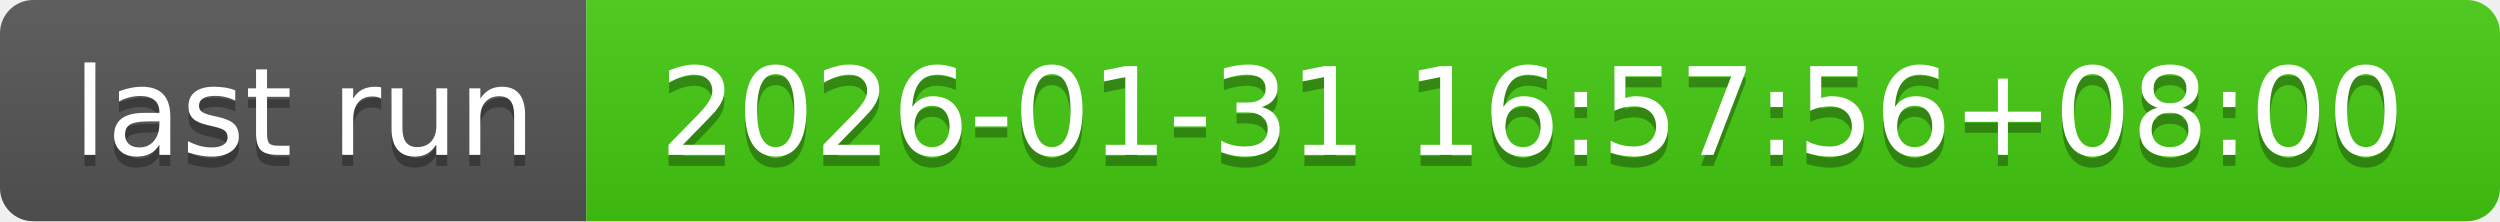
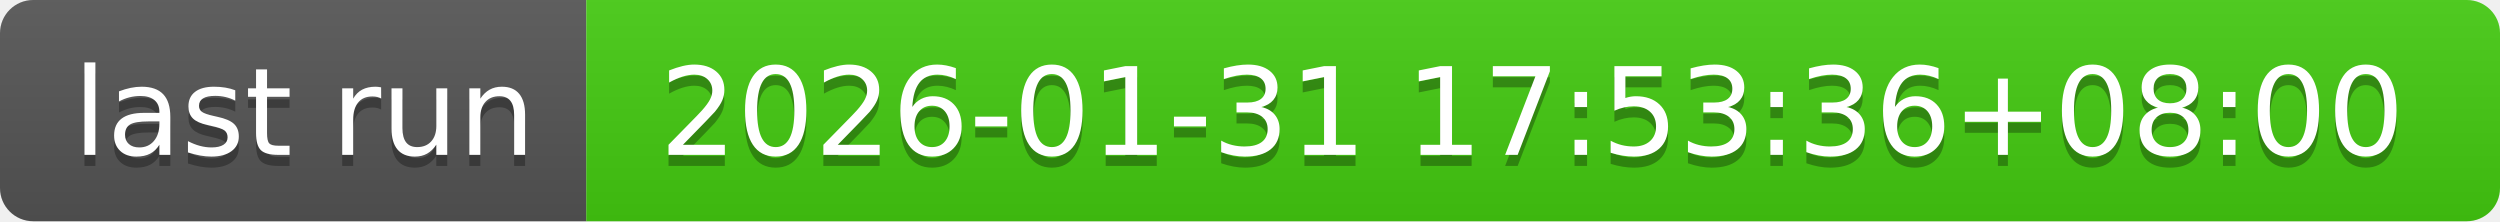
- <svg xmlns="http://www.w3.org/2000/svg" width="226" height="20" role="img" aria-label="last run: 2026-01-31 16:57:56+08:00">
+ <svg xmlns="http://www.w3.org/2000/svg" width="226" height="20" role="img" aria-label="last run: 2026-01-31 17:53:36+08:00">
  <linearGradient id="s" x2="0" y2="100%">
    <stop offset="0" stop-color="#bbb" stop-opacity=".1" />
    <stop offset="1" stop-opacity=".1" />
  </linearGradient>
  <clipPath id="r">
    <rect width="226" height="20" rx="3" fill="#fff" />
  </clipPath>
  <g clip-path="url(#r)">
    <rect width="53" height="20" fill="#555" />
    <rect x="53" width="173" height="20" fill="#4c1" />
    <rect width="226" height="20" fill="url(#s)" />
  </g>
  <g fill="#fff" text-anchor="middle" font-family="Verdana,Geneva,DejaVu Sans,sans-serif" text-rendering="geometricPrecision" font-size="110">
    <text aria-hidden="true" x="275" y="150" fill="#010101" fill-opacity=".3" transform="scale(.1)" textLength="430">last run</text>
    <text x="275" y="140" transform="scale(.1)" fill="#fff" textLength="430">last run</text>
-     <text aria-hidden="true" x="1385" y="150" fill="#010101" fill-opacity=".3" transform="scale(.1)" textLength="1630">2026-01-31 16:57:56+08:00</text>
-     <text x="1385" y="140" transform="scale(.1)" fill="#fff" textLength="1630">2026-01-31 16:57:56+08:00</text>
+     <text aria-hidden="true" x="1385" y="150" fill="#010101" fill-opacity=".3" transform="scale(.1)" textLength="1630">2026-01-31 17:53:36+08:00</text>
+     <text x="1385" y="140" transform="scale(.1)" fill="#fff" textLength="1630">2026-01-31 17:53:36+08:00</text>
  </g>
</svg>
